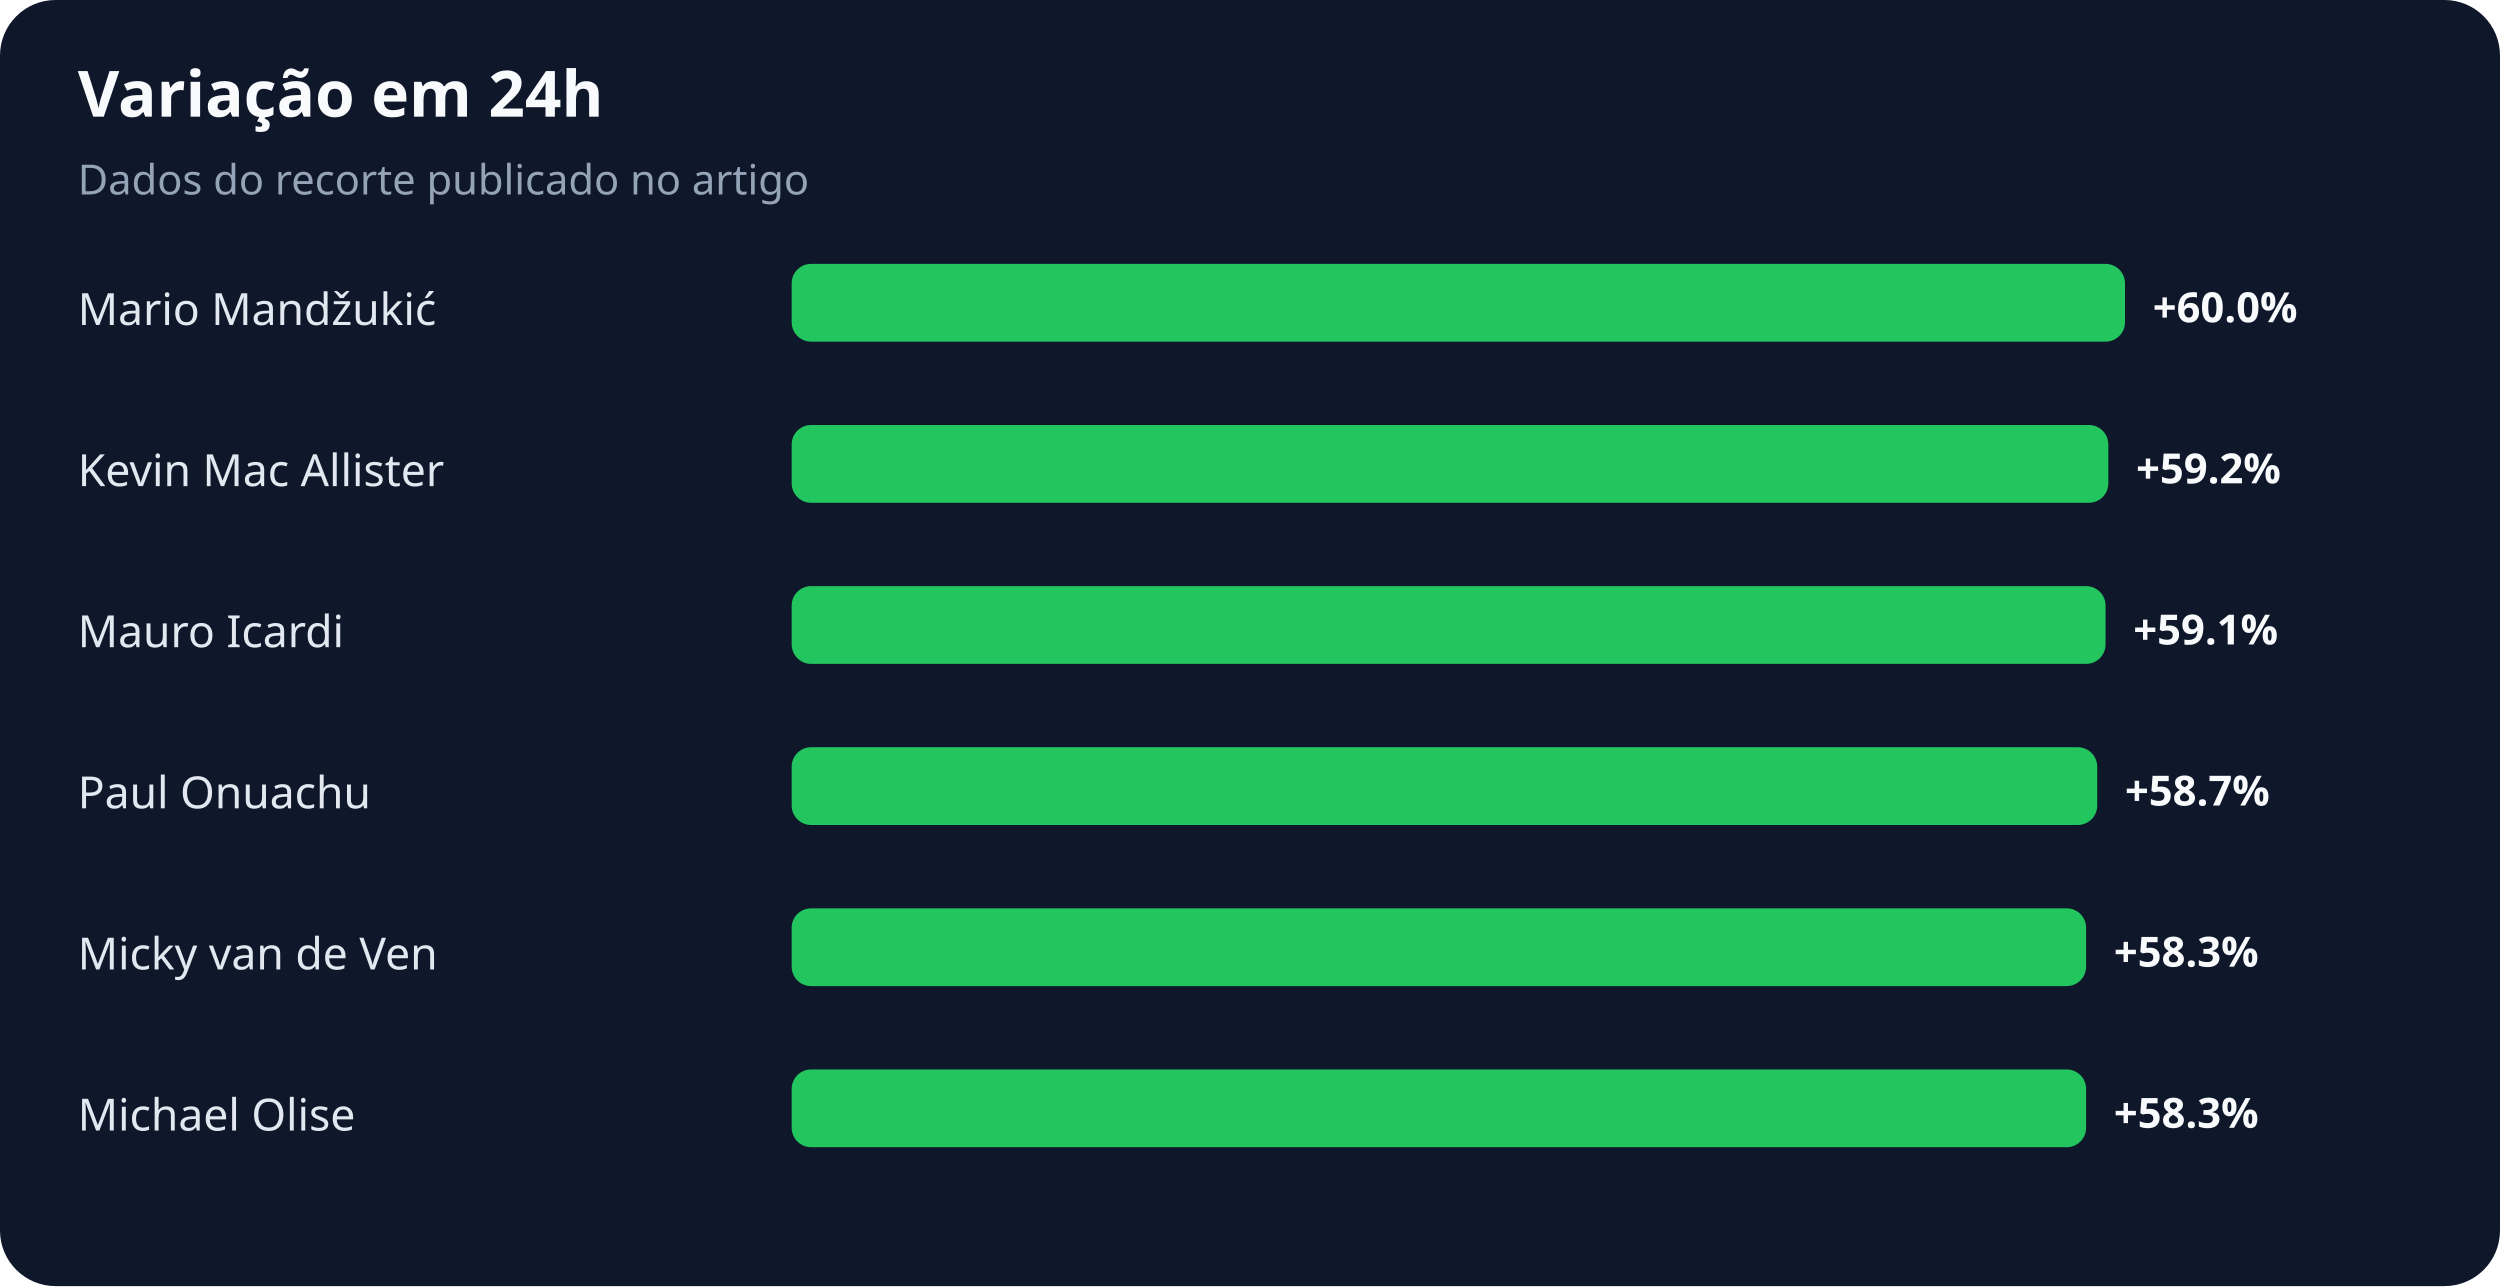
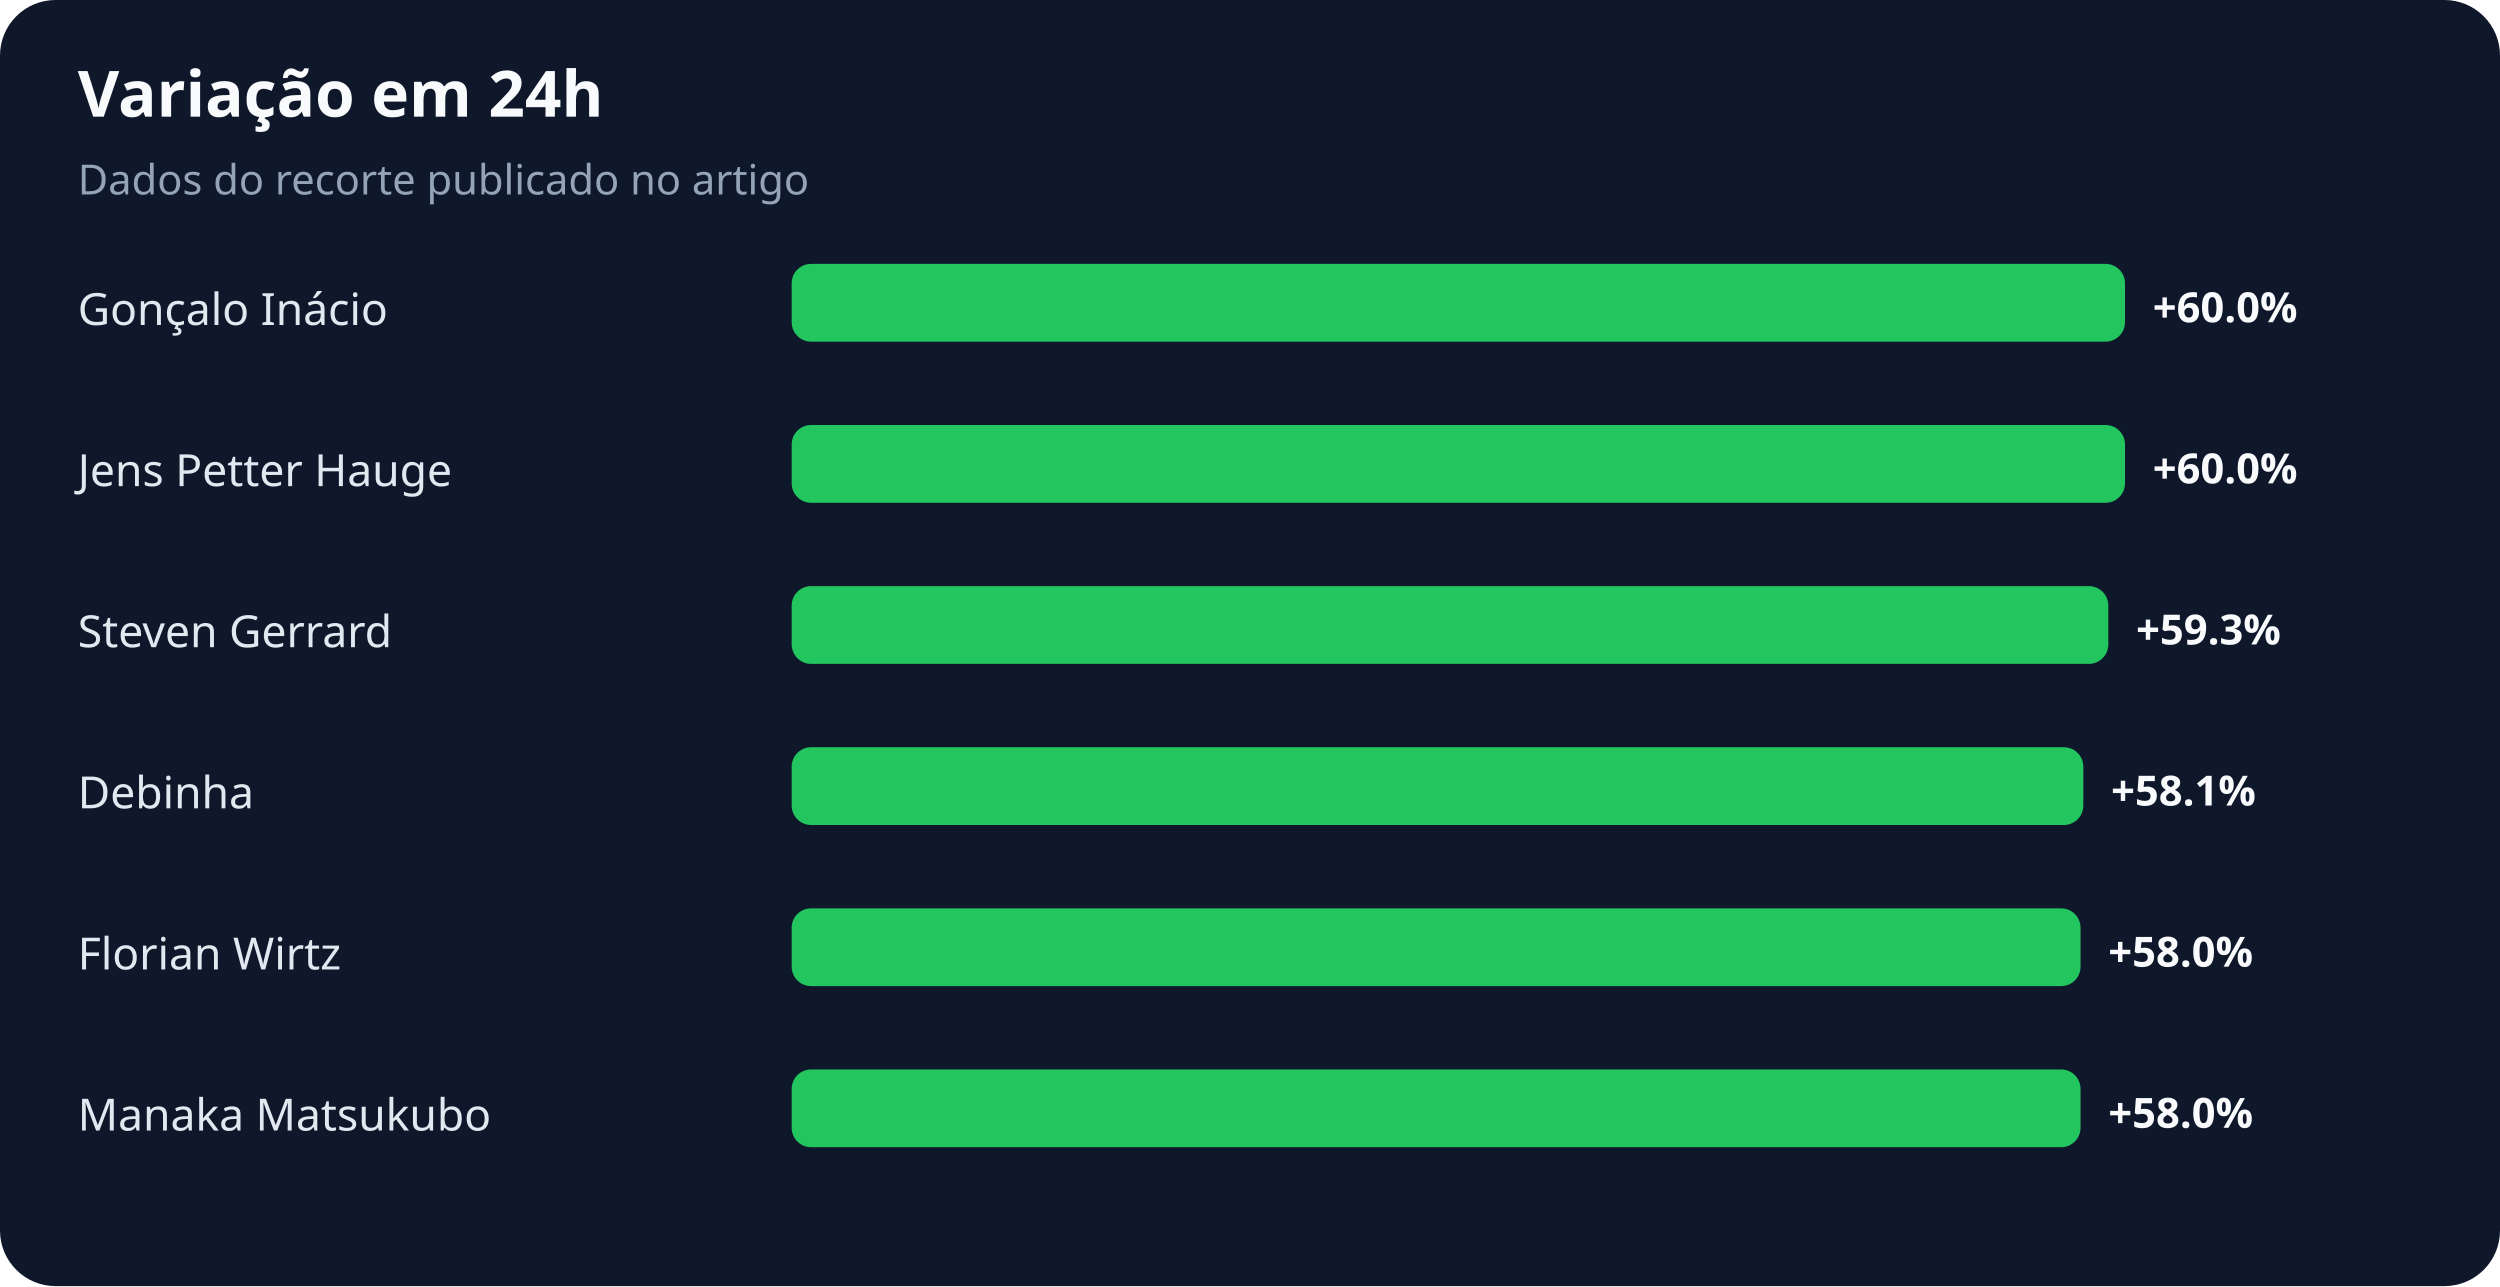
<svg xmlns="http://www.w3.org/2000/svg" width="900" height="463" viewBox="0 0 900 463" role="img" aria-labelledby="title desc">
  <rect width="100%" height="100%" rx="20" fill="#0f172a" />
  <text x="28" y="42" fill="#f8fafc" font-family="system-ui,sans-serif" font-size="23" font-weight="700">Variação em 24h</text>
  <text x="28" y="70" fill="#94a3b8" font-family="system-ui,sans-serif" font-size="15">Dados do recorte publicado no artigo</text>
-   <text x="28" y="117" fill="#e2e8f0" font-family="system-ui,sans-serif" font-size="16">Mario Mandžukić</text>
+   <text x="28" y="117" fill="#e2e8f0" font-family="system-ui,sans-serif" font-size="16">Gonçalo Inácio</text>
  <rect x="285" y="95" width="480" height="28" rx="7" fill="#22c55e" />
  <text x="775" y="116" fill="#f8fafc" font-family="system-ui,sans-serif" font-size="15" font-weight="700">+60.0%</text>
-   <text x="28" y="175" fill="#e2e8f0" font-family="system-ui,sans-serif" font-size="16">Kevin Mac Allister</text>
-   <rect x="285" y="153" width="474" height="28" rx="7" fill="#22c55e" />
-   <text x="769" y="174" fill="#f8fafc" font-family="system-ui,sans-serif" font-size="15" font-weight="700">+59.2%</text>
-   <text x="28" y="233" fill="#e2e8f0" font-family="system-ui,sans-serif" font-size="16">Mauro Icardi</text>
-   <rect x="285" y="211" width="473" height="28" rx="7" fill="#22c55e" />
-   <text x="768" y="232" fill="#f8fafc" font-family="system-ui,sans-serif" font-size="15" font-weight="700">+59.1%</text>
-   <text x="28" y="291" fill="#e2e8f0" font-family="system-ui,sans-serif" font-size="16">Paul Onuachu</text>
-   <rect x="285" y="269" width="470" height="28" rx="7" fill="#22c55e" />
-   <text x="765" y="290" fill="#f8fafc" font-family="system-ui,sans-serif" font-size="15" font-weight="700">+58.7%</text>
-   <text x="28" y="349" fill="#e2e8f0" font-family="system-ui,sans-serif" font-size="16">Micky van de Ven</text>
-   <rect x="285" y="327" width="466" height="28" rx="7" fill="#22c55e" />
-   <text x="761" y="348" fill="#f8fafc" font-family="system-ui,sans-serif" font-size="15" font-weight="700">+58.3%</text>
-   <text x="28" y="407" fill="#e2e8f0" font-family="system-ui,sans-serif" font-size="16">Michael Olise</text>
-   <rect x="285" y="385" width="466" height="28" rx="7" fill="#22c55e" />
-   <text x="761" y="406" fill="#f8fafc" font-family="system-ui,sans-serif" font-size="15" font-weight="700">+58.3%</text>
+   <text x="28" y="175" fill="#e2e8f0" font-family="system-ui,sans-serif" font-size="16">Jens Petter Hauge</text>
+   <rect x="285" y="153" width="480" height="28" rx="7" fill="#22c55e" />
+   <text x="775" y="174" fill="#f8fafc" font-family="system-ui,sans-serif" font-size="15" font-weight="700">+60.0%</text>
+   <text x="28" y="233" fill="#e2e8f0" font-family="system-ui,sans-serif" font-size="16">Steven Gerrard</text>
+   <rect x="285" y="211" width="474" height="28" rx="7" fill="#22c55e" />
+   <text x="769" y="232" fill="#f8fafc" font-family="system-ui,sans-serif" font-size="15" font-weight="700">+59.3%</text>
+   <text x="28" y="291" fill="#e2e8f0" font-family="system-ui,sans-serif" font-size="16">Debinha</text>
+   <rect x="285" y="269" width="465" height="28" rx="7" fill="#22c55e" />
+   <text x="760" y="290" fill="#f8fafc" font-family="system-ui,sans-serif" font-size="15" font-weight="700">+58.1%</text>
+   <text x="28" y="349" fill="#e2e8f0" font-family="system-ui,sans-serif" font-size="16">Florian Wirtz</text>
+   <rect x="285" y="327" width="464" height="28" rx="7" fill="#22c55e" />
+   <text x="759" y="348" fill="#f8fafc" font-family="system-ui,sans-serif" font-size="15" font-weight="700">+58.0%</text>
+   <text x="28" y="407" fill="#e2e8f0" font-family="system-ui,sans-serif" font-size="16">Manaka Matsukubo</text>
+   <rect x="285" y="385" width="464" height="28" rx="7" fill="#22c55e" />
+   <text x="759" y="406" fill="#f8fafc" font-family="system-ui,sans-serif" font-size="15" font-weight="700">+58.0%</text>
</svg>
